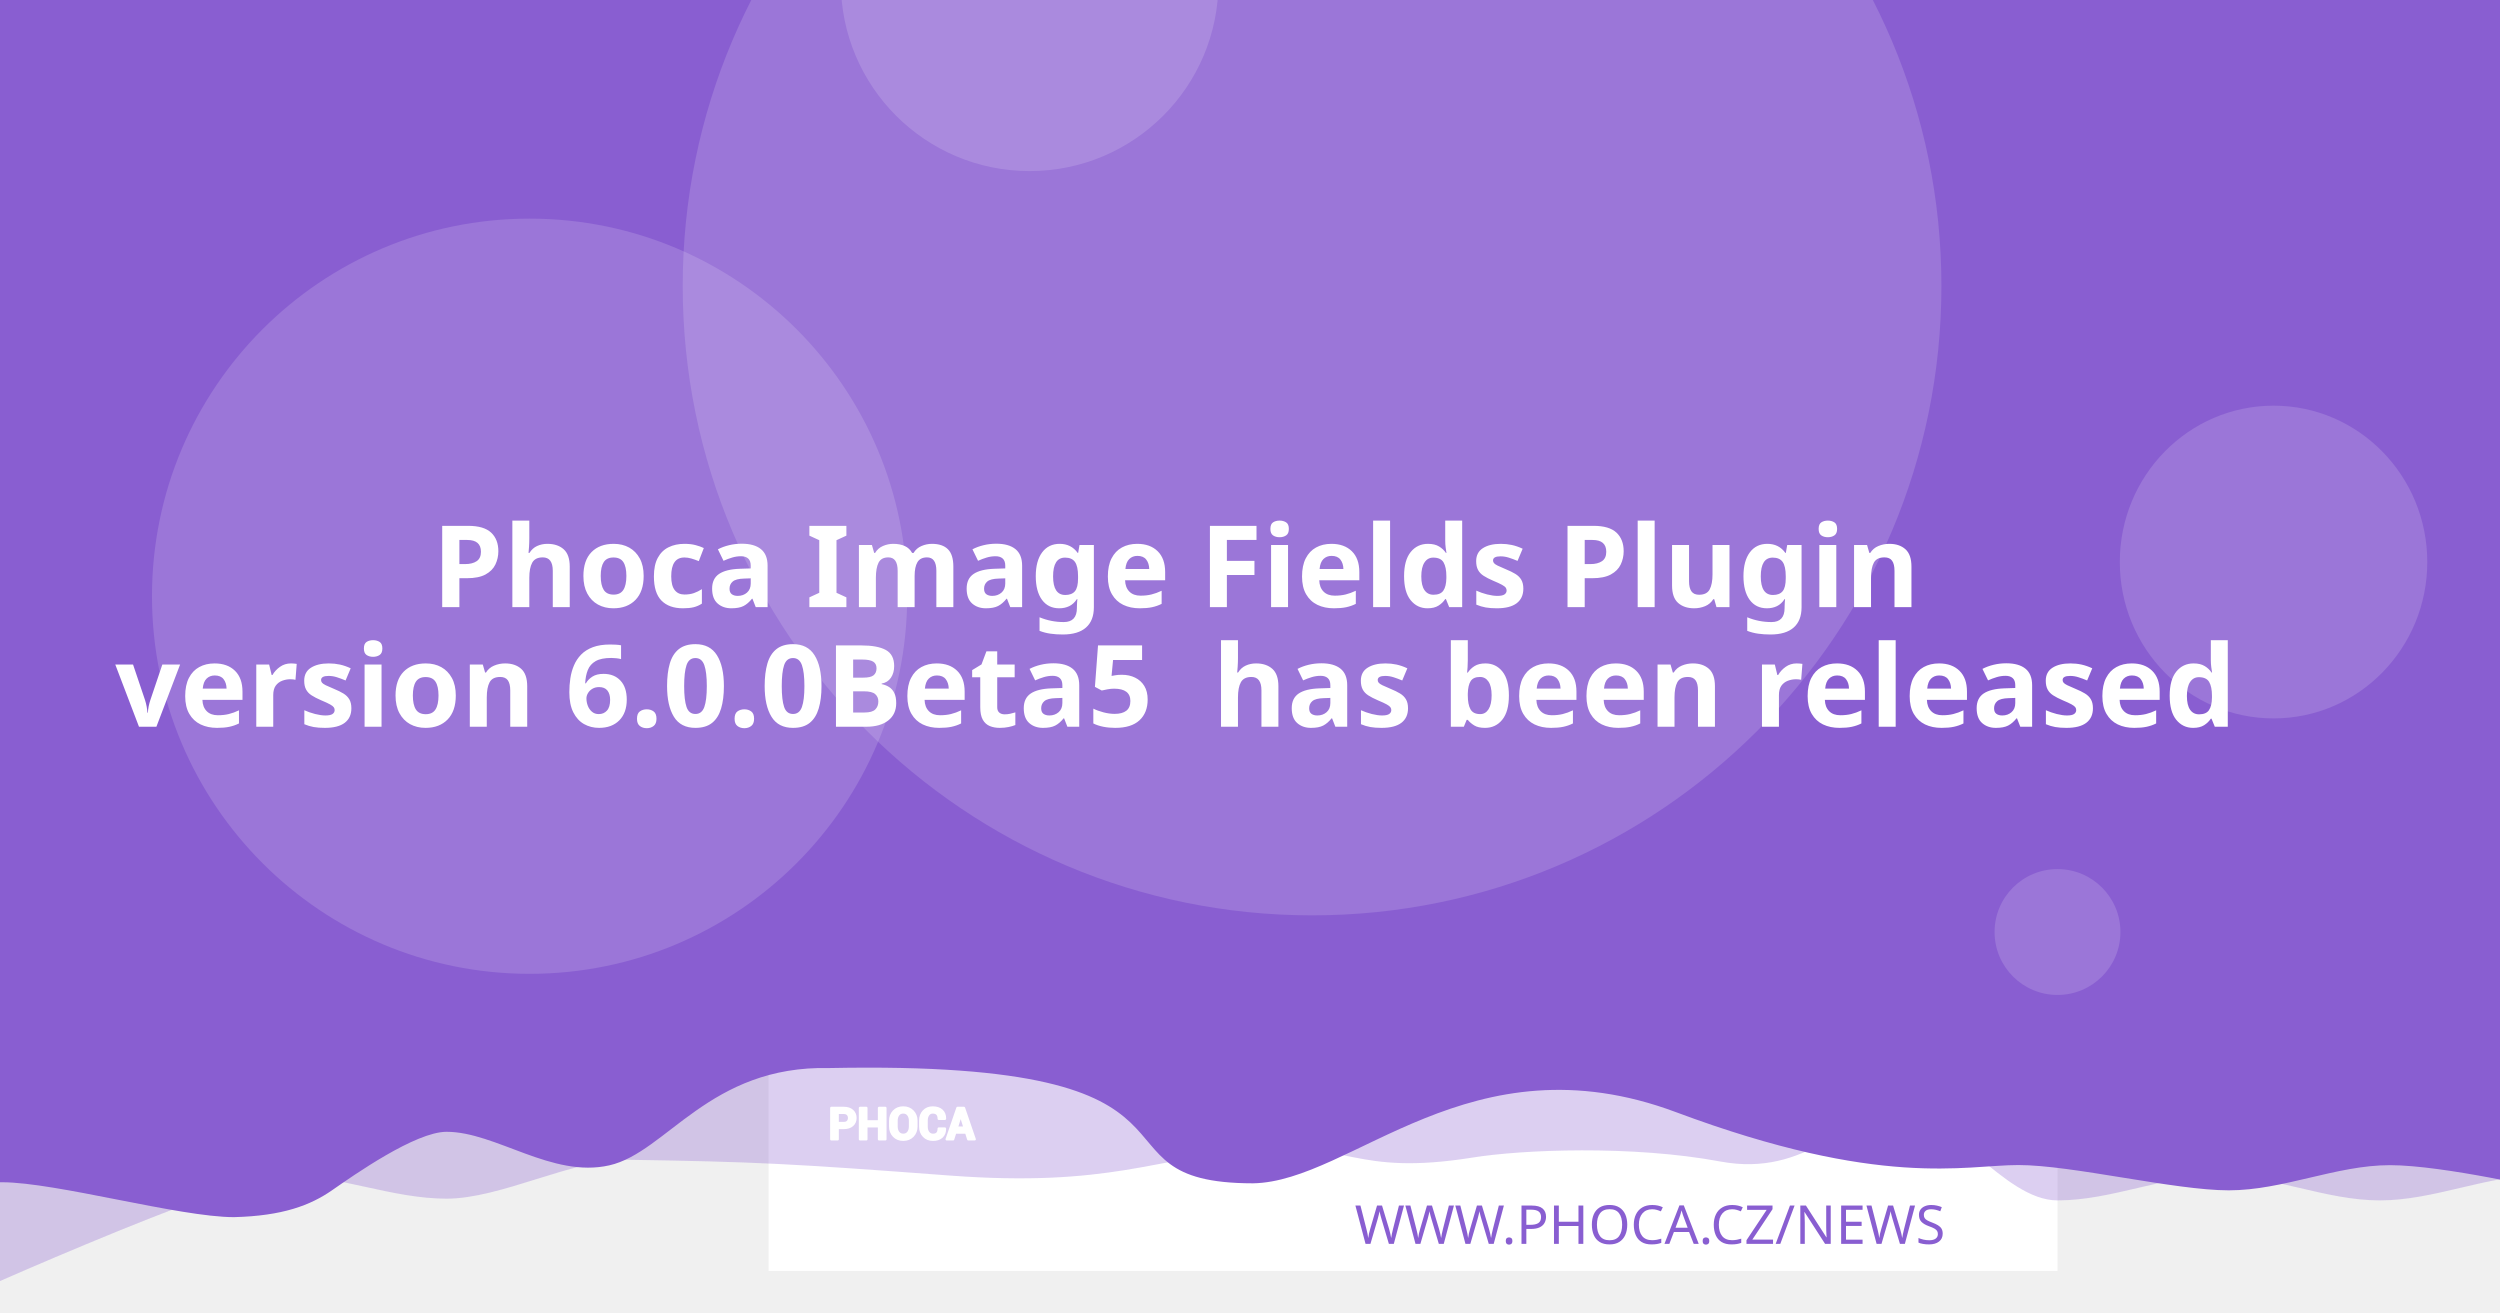
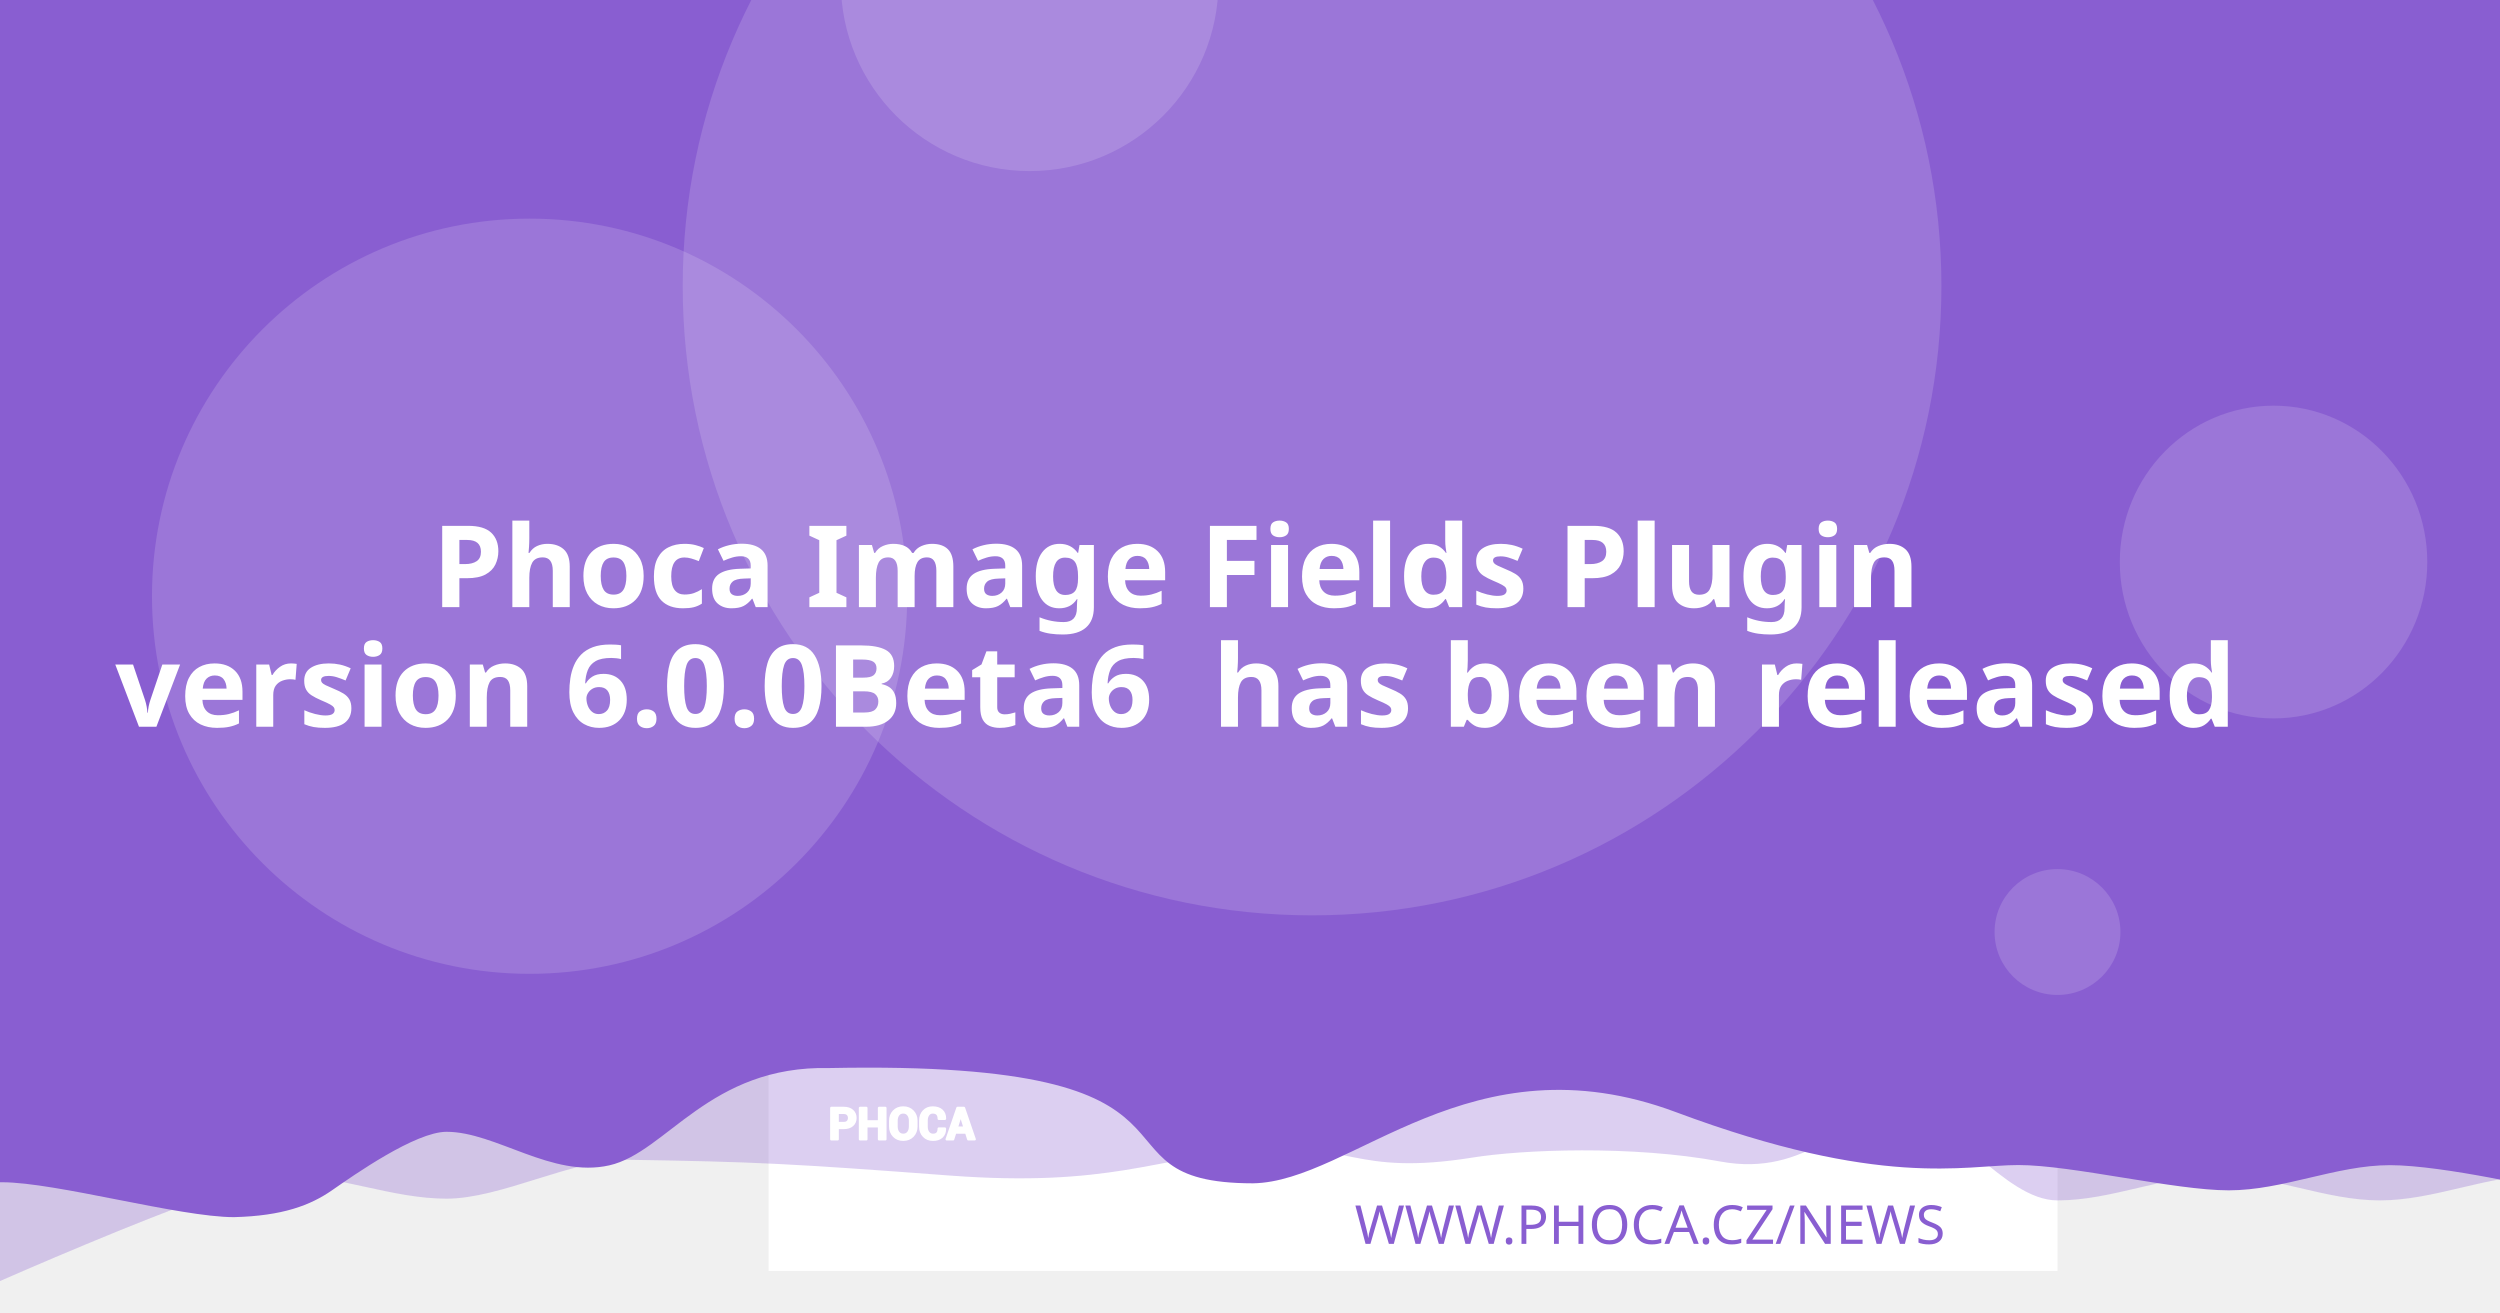
<svg xmlns="http://www.w3.org/2000/svg" version="1.1" viewBox="0 0 1200 630">
  <path d="m20.256 108.52a7.714 7.714 0 0 0-7.714 7.714v97.981a7.714 7.714 0 0 0 7.714 7.714h97.976a7.714 7.714 0 0 0 7.714-7.714v-97.981a7.714 7.714 0 0 0-7.714-7.714zm19.435 19.56c0.714-0.04 1.37 0.151 1.984 0.583 0.613 0.434 1.018 0.978 1.215 1.637l2.918 10.039 56.209-2.948c1.002-0.052 1.838 0.296 2.506 1.04 0.665 0.732 0.929 1.612 0.768 2.627l-4.71 30.132c-0.167 0.89-0.688 1.809-1.557 2.747-0.869 0.95-2.001 1.463-3.38 1.537l-39.707 2.079 3.671 12.389 33.562-1.758c0.878-0.049 1.633 0.215 2.28 0.783 0.632 0.583 0.971 1.312 1.019 2.19 0.046 0.878-0.215 1.633-0.783 2.28-0.583 0.635-1.312 0.974-2.189 1.019l-3.139 0.166 0.166 3.134c0.046 0.881-0.215 1.638-0.798 2.27-0.571 0.647-1.294 0.99-2.175 1.034-0.878 0.046-1.635-0.215-2.27-0.798-0.647-0.571-0.984-1.297-1.03-2.175l-0.166-3.134-18.817 0.979 0.161 3.139c0.046 0.881-0.212 1.638-0.783 2.27-0.583 0.647-1.312 0.988-2.189 1.034-0.878 0.049-1.633-0.215-2.28-0.798-0.635-0.571-0.974-1.297-1.02-2.175l-0.166-3.139-1.944 0.101c-0.753 0.039-1.441-0.135-2.079-0.517-0.623-0.383-1.067-0.764-1.341-1.125l-0.347-0.613-15.769-59.624-3.39 0.176c-0.841 0.046-1.586-0.219-2.245-0.798-0.659-0.571-1.009-1.292-1.055-2.17-0.046-0.881 0.225-1.635 0.824-2.27 0.595-0.647 1.308-0.989 2.149-1.034z" fill="#fff" stroke-width="1.208" style="paint-order:stroke fill markers" />
  <rect x="368.92" y="-8.647" width="618.68" height="618.68" fill="#fff" stroke-linejoin="round" stroke-width="6.042" style="paint-order:stroke fill markers" />
  <g stroke-linejoin="round" stroke-width="6.042">
    <path d="m59.586-3.814h1237.4v580.01s-51.556-12.084-77.334-12.084c-25.778 0-51.244 12.084-77.335 12.084-26.091 0-51.556-12.084-77.334-12.084-25.778 0-51.244 12.084-77.335 12.084-26.091 0-50.615-41.931-76.393-41.931s-43.072 31.169-85.504 23.256-95.293-5.729-119.04-1.869c-57.142 9.103-59.508-8.125-105.57-4.001s-68.78 18.359-145.37 12.602c-76.593-5.757-93.029-6.595-155.54-7.579-25.778 0-59.826 18.693-85.917 18.693-26.091 0-51.556-11.254-77.334-11.254-25.778 0-172.34 66.428-172.34 66.428z" fill="#895ED1" opacity=".3" style="paint-order:stroke fill markers" />
    <path d="m-12.915-8.647h1237.4v580.01s-51.556-12.084-77.334-12.084c-25.778 0-51.244 12.084-77.334 12.084-26.091 0-75.228-12.142-101.01-12.142-25.778 0-65.794 11.416-164.41-25.412s-155.37 33.433-202.97 34.185c-85.545-0.05-3.558-59.324-203.25-55.331-57.687-1.357-78.127 40.433-105.69 46.704-27.566 6.271-54.486-16.105-78.151-16.105-14.933 0-44.462 20.77-54.88 28.017-10.418 7.247-23.732 12.357-47.124 12.95-26.091 0-85.565-16.747-111.34-16.747-25.778 0-13.863 3.88-13.863 3.88z" fill="#895ED1" style="paint-order:stroke fill markers" />
    <circle cx="629.79" cy="137.28" r="302.09" fill="#fff" opacity=".15" style="paint-order:stroke fill markers" />
  </g>
  <g transform="matrix(.20516 0 0 .20516 127.07 503.01)" fill="#fff">
    <path d="m1340.4 187.13v26.573h-14.698v-73.229h29.182c8.411 0 15.036 2.146 19.865 6.438 4.823 4.292 7.24 9.938 7.24 16.943 0 7.005-2.417 12.635-7.24 16.891-4.828 4.255-11.453 6.385-19.865 6.385zm0-11.328h14.484c4.088 0 7.193-1.115 9.307-3.333 2.109-2.229 3.156-5.062 3.156-8.51 0-3.521-1.047-6.422-3.141-8.724-2.094-2.281-5.203-3.432-9.323-3.432h-14.484z" />
    <path d="m1452 213.7h-14.646v-30.385h-29.865v30.385h-14.698v-73.229h14.698v31.516h29.865v-31.516h14.646z" />
    <path d="m1524.6 183.68c0 8.974-2.833 16.391-8.516 22.26-5.698 5.854-13.078 8.792-22.162 8.792-9.01 0-16.338-2.938-21.969-8.792-5.63-5.87-8.448-13.286-8.448-22.26v-13.188c0-8.943 2.797-16.359 8.411-22.229 5.615-5.885 12.943-8.823 21.953-8.823 9.083 0 16.479 2.938 22.182 8.823 5.698 5.87 8.547 13.286 8.547 22.229zm-14.677-13.323c0-5.734-1.422-10.422-4.276-14.094-2.849-3.656-6.781-5.49-11.776-5.49-4.995 0-8.87 1.818-11.62 5.474-2.745 3.656-4.12 8.344-4.12 14.109v13.323c0 5.818 1.391 10.552 4.172 14.229 2.781 3.656 6.661 5.49 11.62 5.49 5.031 0 8.964-1.833 11.776-5.49 2.818-3.677 4.224-8.412 4.224-14.229z" />
    <path d="m1591.3 188.73 0.104 0.292c0.136 7.875-2.266 14.125-7.208 18.76-4.948 4.635-11.812 6.953-20.599 6.953-8.823 0-15.984-2.833-21.474-8.5-5.495-5.662-8.26-12.943-8.26-21.87v-14.521c0-8.875 2.698-16.151 8.052-21.849 5.375-5.703 12.344-8.552 20.927-8.552 9.042 0 16.115 2.318 21.214 6.969 5.099 4.656 7.588 10.99 7.453 19.005l-0.104 0.292h-14.281c0-4.823-1.151-8.516-3.469-11.089-2.318-2.557-5.922-3.844-10.812-3.844-4.396 0-7.88 1.781-10.458 5.339-2.588 3.568-3.875 8.099-3.875 13.625v14.594c0 5.594 1.354 10.161 4.068 13.729 2.729 3.557 6.386 5.338 11.021 5.338 4.583 0 7.979-1.234 10.177-3.688 2.198-2.474 3.297-6.13 3.297-10.984z" />
    <path d="m1641.2 197.94h-25.698l-4.995 15.76h-14.828l25.198-73.229h15.036l25.094 73.229h-14.828zm-22.094-11.328h18.474l-9.068-28.99h-0.292z" />
  </g>
  <g fill="none" stroke="#fff" stroke-linecap="round" stroke-linejoin="round" stroke-miterlimit="22.926" stroke-width="1.163">
    <path d="m402.06 541.4v5.452h-3.015v-15.024h5.987c1.726 0 3.085 0.44 4.075 1.321 0.989 0.88 1.485 2.039 1.485 3.476 0 1.437-0.496 2.592-1.485 3.465-0.991 0.873-2.35 1.31-4.075 1.31zm0-2.324h2.971c0.839 0 1.476-0.229 1.909-0.684 0.433-0.457 0.648-1.039 0.648-1.746 0-0.722-0.215-1.317-0.644-1.79-0.43-0.468-1.067-0.704-1.913-0.704h-2.971z" />
    <path d="m424.96 546.85h-3.005v-6.234h-6.127v6.234h-3.015v-15.024h3.015v6.466h6.127v-6.466h3.005z" />
    <path d="m439.85 540.69c0 1.841-0.581 3.363-1.747 4.567-1.169 1.201-2.683 1.804-4.547 1.804-1.849 0-3.352-0.603-4.507-1.804-1.155-1.204-1.733-2.726-1.733-4.567v-2.706c0-1.835 0.574-3.356 1.726-4.561 1.152-1.207 2.655-1.81 4.504-1.81 1.863 0 3.381 0.603 4.551 1.81 1.169 1.204 1.753 2.726 1.753 4.561zm-3.011-2.733c0-1.177-0.292-2.138-0.877-2.892-0.584-0.75-1.391-1.126-2.416-1.126-1.025 0-1.82 0.373-2.384 1.123-0.563 0.75-0.845 1.712-0.845 2.895v2.733c0 1.194 0.285 2.165 0.856 2.919 0.571 0.75 1.367 1.126 2.384 1.126 1.032 0 1.839-0.376 2.416-1.126 0.578-0.754 0.867-1.726 0.867-2.919z" />
    <path d="m453.53 541.73 0.021 0.06c0.028 1.616-0.465 2.898-1.479 3.849-1.015 0.951-2.423 1.427-4.226 1.427-1.81 0-3.279-0.581-4.406-1.744-1.127-1.161-1.695-2.655-1.695-4.487v-2.979c0-1.821 0.553-3.313 1.652-4.482 1.103-1.17 2.533-1.754 4.293-1.754 1.855 0 3.306 0.475 4.352 1.43 1.046 0.955 1.557 2.255 1.529 3.899l-0.021 0.06h-2.93c0-0.989-0.236-1.747-0.712-2.275-0.475-0.525-1.215-0.789-2.218-0.789-0.902 0-1.617 0.365-2.146 1.095-0.531 0.732-0.795 1.662-0.795 2.795v2.994c0 1.148 0.278 2.085 0.835 2.817 0.56 0.73 1.31 1.095 2.261 1.095 0.94 0 1.637-0.253 2.088-0.757 0.451-0.508 0.676-1.258 0.676-2.253z" />
    <path d="m463.77 543.62h-5.272l-1.025 3.233h-3.042l5.17-15.024h3.085l5.148 15.024h-3.042zm-4.533-2.324h3.79l-1.86-5.947h-0.06z" />
  </g>
  <text x="953.817" y="597.071" fill="#895ED1" font-family="sans-serif" font-size="25.778px" stroke-width="1.208" style="line-height:1.25" xml:space="preserve">
    <tspan x="953.817" y="597.071" fill="#895ED1" font-family="Montserrat" font-size="25.778px" font-weight="300" stroke-width="1.208" text-align="end" text-anchor="end">WWW.PHOCA.CZ/NEWS</tspan>
  </text>
  <text x="600" y="234.034" fill="#ffffff" font-family="Rubik" font-size="54.666px" font-weight="600" stroke-width="1.577" style="line-height:1.05" xml:space="preserve">
    <tspan x="600" y="234.034" text-align="center" text-anchor="middle" />
    <tspan x="600" y="291.433" font-size="54.666px" text-align="center" text-anchor="middle">Phoca Image Fields Plugin</tspan>
-     <tspan x="600" y="348.833" font-size="54.666px" text-align="center" text-anchor="middle">version 6.0.0Beta5
+     <tspan x="600" y="348.833" font-size="54.666px" text-align="center" text-anchor="middle">version 6.0.0Beta6
 has been released</tspan>
    <tspan x="600" y="406.232" font-size="54.666px" />
  </text>
  <g fill="#fff" stroke-linejoin="round">
    <circle cx="254.2" cy="286.19" r="181.25" opacity=".15" stroke-width="6.042" style="paint-order:stroke fill markers" />
    <circle cx="494.23" cy="-8.506" r="90.626" opacity=".15" stroke-width="6.042" style="paint-order:stroke fill markers" />
    <ellipse cx="1091.3" cy="269.78" rx="73.793" ry="75.059" opacity=".15" stroke-width="7.442" style="paint-order:stroke fill markers" />
    <circle cx="987.6" cy="447.37" r="30.209" opacity=".15" stroke-width="6.042" style="paint-order:stroke fill markers" />
  </g>
</svg>
